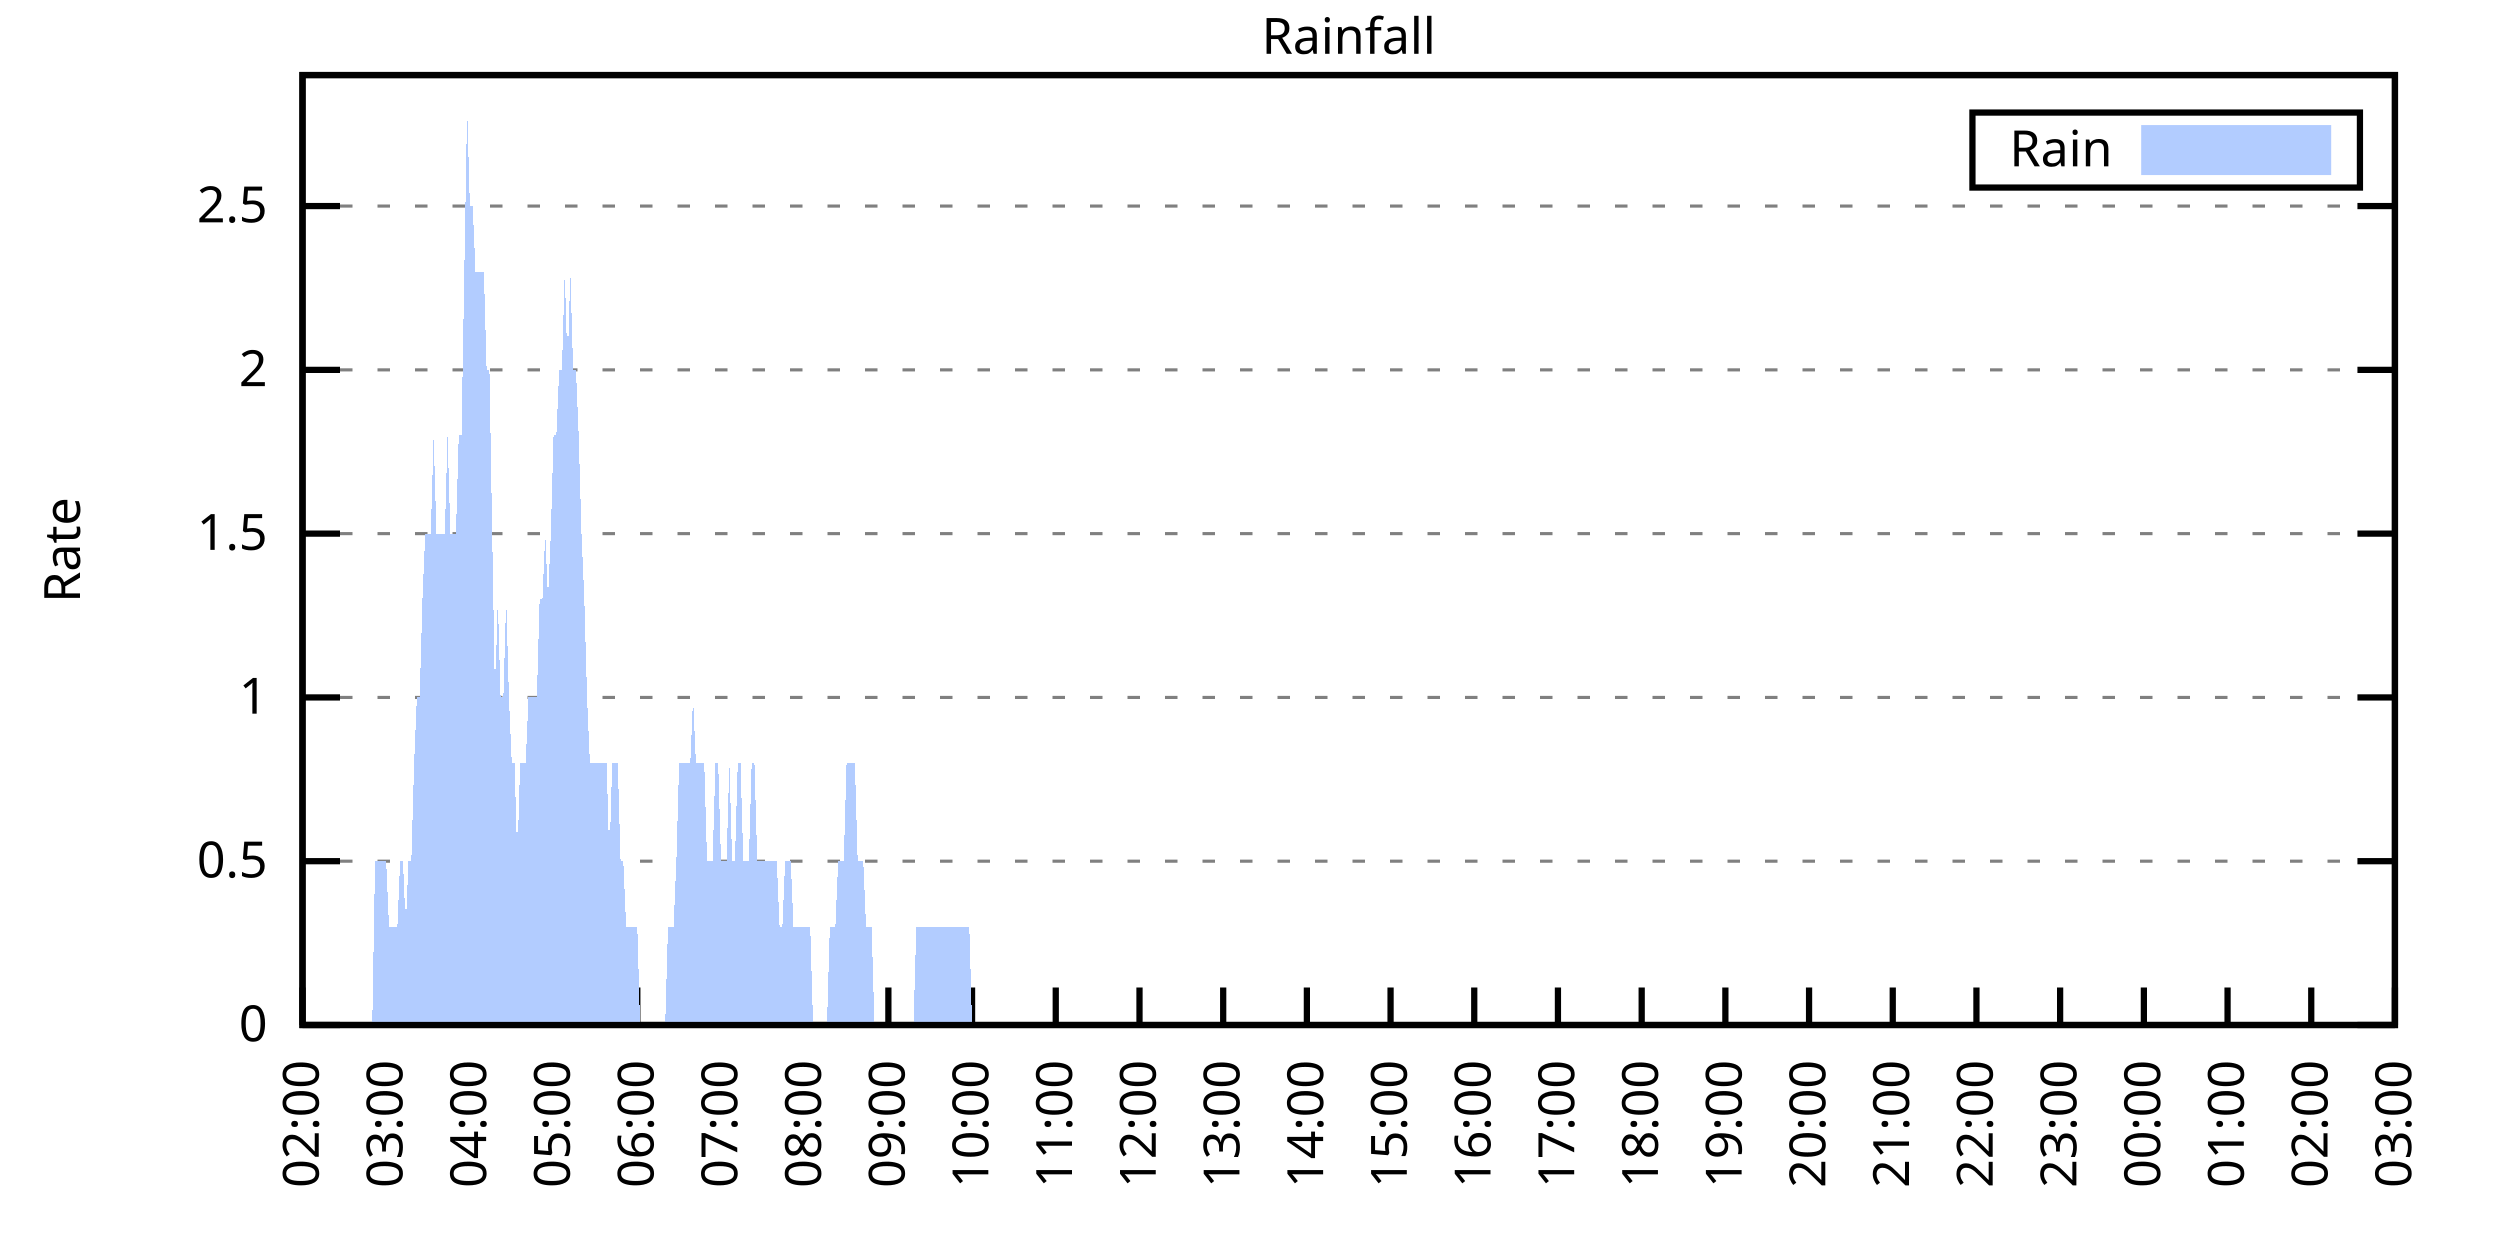
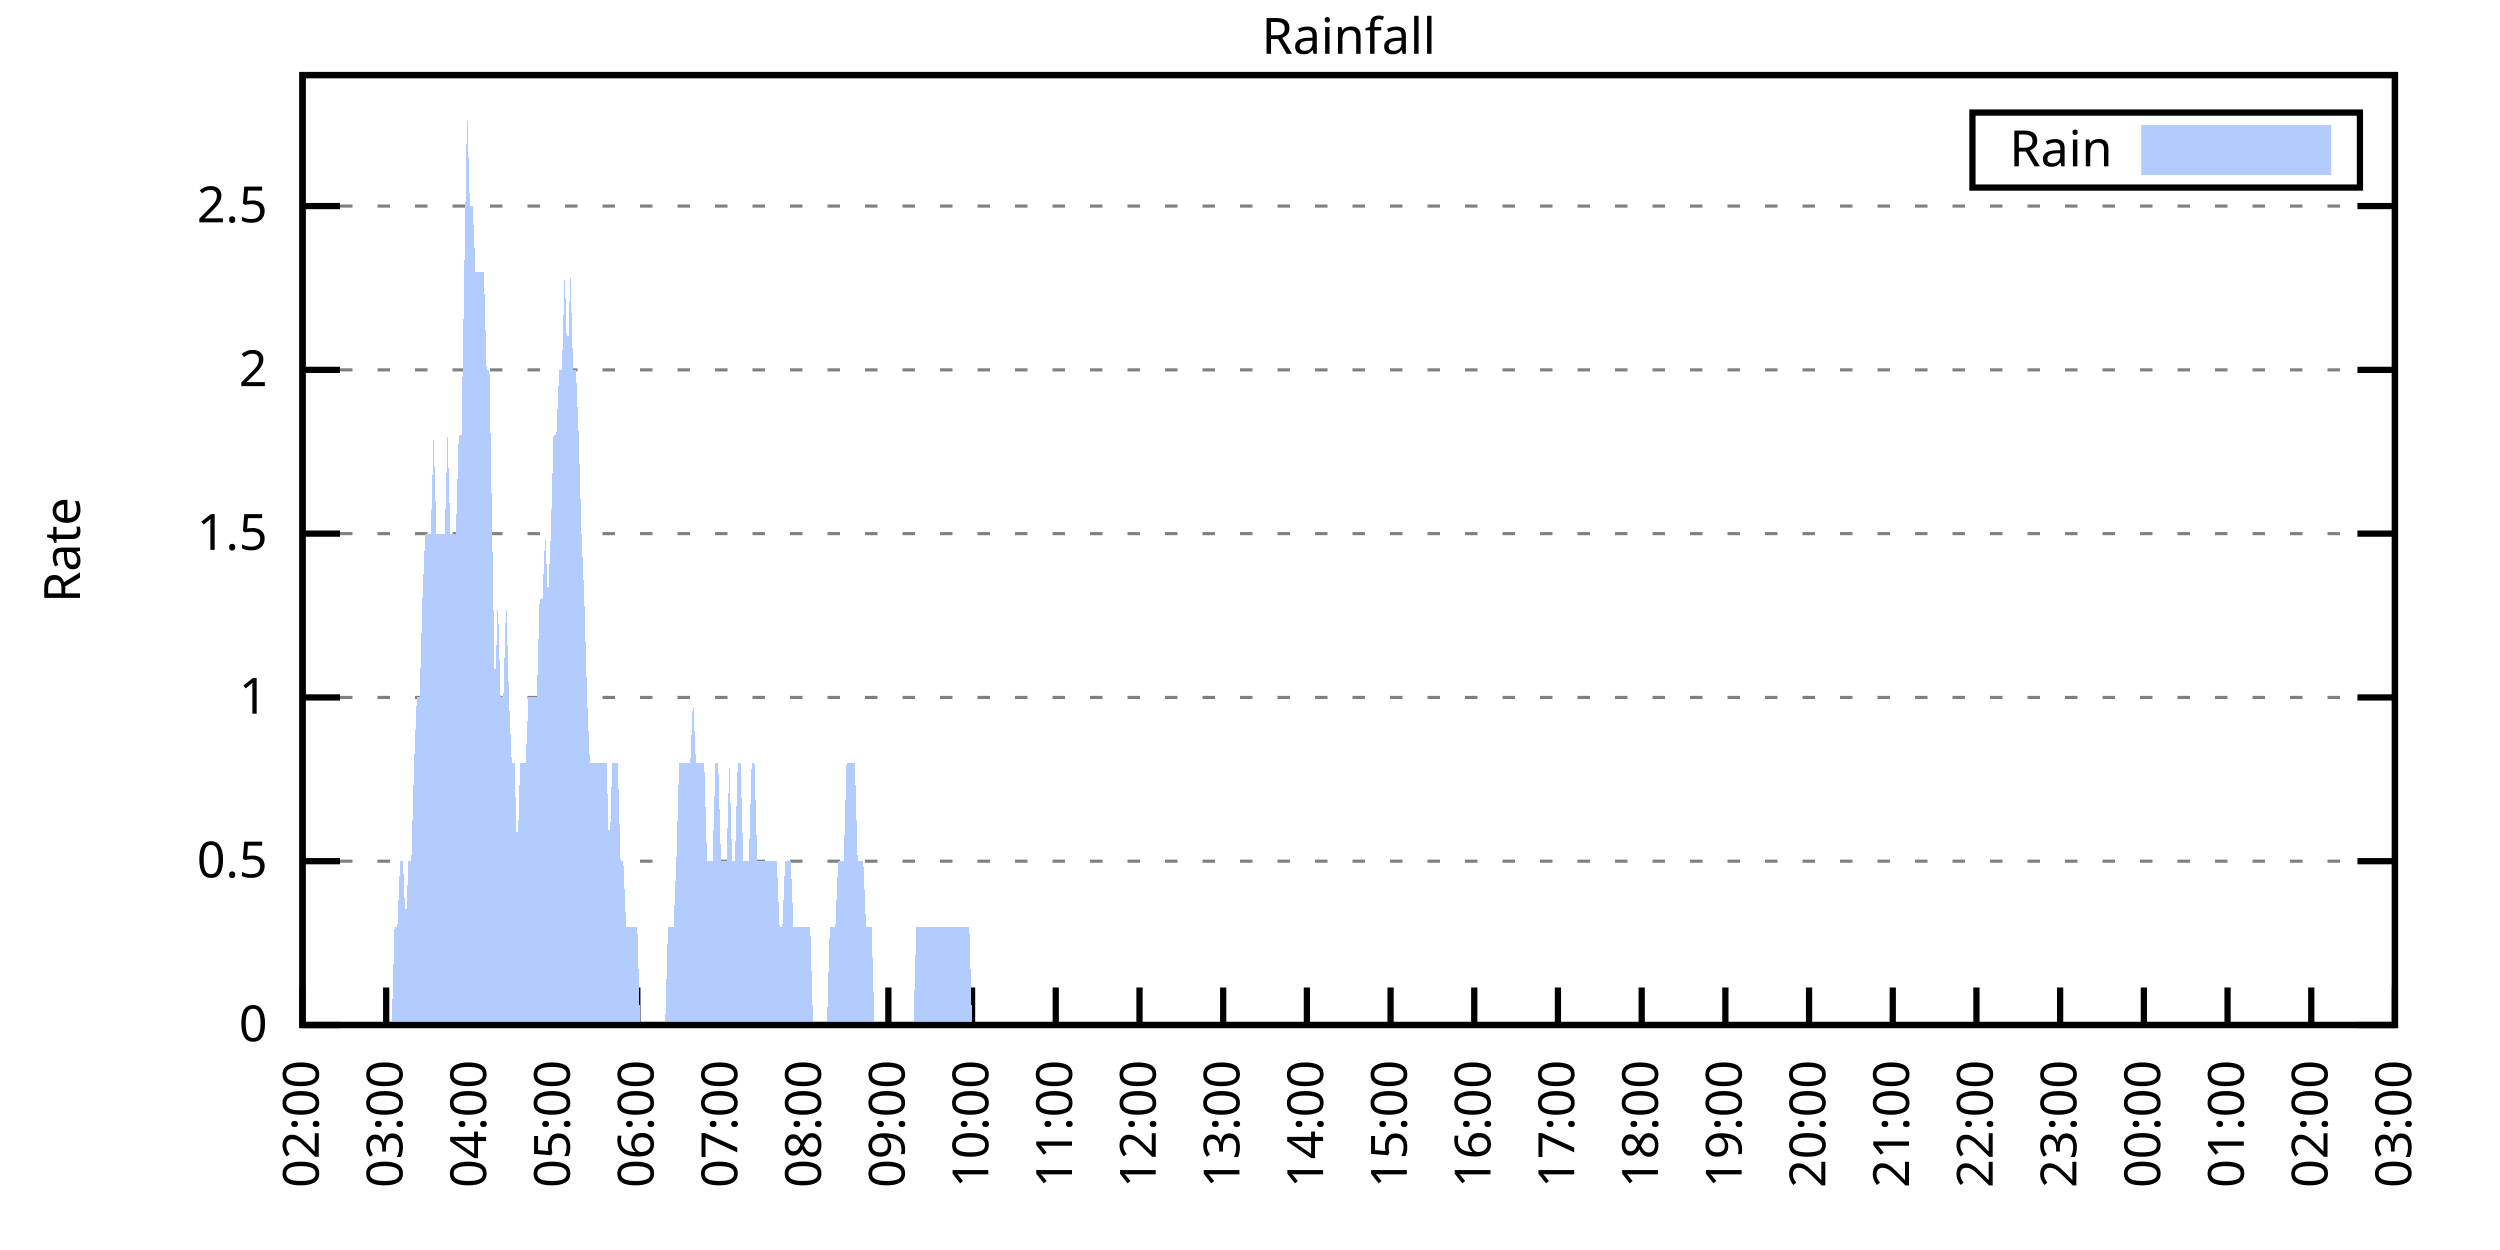
<svg xmlns="http://www.w3.org/2000/svg" xmlns:xlink="http://www.w3.org/1999/xlink" width="400" height="200" viewBox="0 0 400 200">
  <g id="gnuplot_canvas">
    <rect x="0" y="0" width="400" height="200" fill="none" />
    <defs>
      <circle id="gpDot" r="0.5" stroke-width="0.5" stroke="currentColor" />
      <path id="gpPt0" stroke-width="0.333" stroke="currentColor" d="M-1,0 h2 M0,-1 v2" />
      <path id="gpPt1" stroke-width="0.333" stroke="currentColor" d="M-1,-1 L1,1 M1,-1 L-1,1" />
      <path id="gpPt2" stroke-width="0.333" stroke="currentColor" d="M-1,0 L1,0 M0,-1 L0,1 M-1,-1 L1,1 M-1,1 L1,-1" />
      <rect id="gpPt3" stroke-width="0.333" stroke="currentColor" x="-1" y="-1" width="2" height="2" />
      <rect id="gpPt4" stroke-width="0.333" stroke="currentColor" fill="currentColor" x="-1" y="-1" width="2" height="2" />
      <circle id="gpPt5" stroke-width="0.333" stroke="currentColor" cx="0" cy="0" r="1" />
      <use xlink:href="#gpPt5" id="gpPt6" fill="currentColor" stroke="none" />
      <path id="gpPt7" stroke-width="0.333" stroke="currentColor" d="M0,-1.33 L-1.33,0.67 L1.33,0.67 z" />
      <use xlink:href="#gpPt7" id="gpPt8" fill="currentColor" stroke="none" />
      <use xlink:href="#gpPt7" id="gpPt9" stroke="currentColor" transform="rotate(180)" />
      <use xlink:href="#gpPt9" id="gpPt10" fill="currentColor" stroke="none" />
      <use xlink:href="#gpPt3" id="gpPt11" stroke="currentColor" transform="rotate(45)" />
      <use xlink:href="#gpPt11" id="gpPt12" fill="currentColor" stroke="none" />
      <path id="gpPt13" stroke-width="0.333" stroke="currentColor" d="M0,1.330 L1.265,0.411 L0.782,-1.067 L-0.782,-1.076 L-1.265,0.411 z" />
      <use xlink:href="#gpPt13" id="gpPt14" fill="currentColor" stroke="none" />
      <filter id="textbox" filterUnits="objectBoundingBox" x="0" y="0" height="1" width="1">
        <feFlood flood-color="white" flood-opacity="1" result="bgnd" />
        <feComposite in="SourceGraphic" in2="bgnd" operator="atop" />
      </filter>
      <filter id="greybox" filterUnits="objectBoundingBox" x="0" y="0" height="1" width="1">
        <feFlood flood-color="lightgrey" flood-opacity="1" result="grey" />
        <feComposite in="SourceGraphic" in2="grey" operator="atop" />
      </filter>
    </defs>
    <g fill="none" color="white" stroke="currentColor" stroke-width="1.00" stroke-linecap="butt" stroke-linejoin="miter">
</g>
    <g fill="none" color="black" stroke="currentColor" stroke-width="1.00" stroke-linecap="butt" stroke-linejoin="miter">
      <g stroke="none" shape-rendering="crispEdges">
        <polygon fill="rgb(255, 255, 255)" points="48.40,164.00 383.18,164.00 383.18,12.02 48.40,12.02 " />
      </g>
    </g>
    <g fill="none" color="black" stroke="currentColor" stroke-width="1.00" stroke-linecap="butt" stroke-linejoin="miter">
</g>
    <g fill="none" color="black" stroke="black" stroke-width="0.50" stroke-linecap="butt" stroke-linejoin="miter">
</g>
    <g fill="none" color="gray" stroke="currentColor" stroke-width="0.50" stroke-linecap="butt" stroke-linejoin="miter">
      <path stroke="gray" stroke-dasharray="2,4" class="gridline" d="M48.40,164.00 L383.19,164.00  " />
    </g>
    <g fill="none" color="gray" stroke="gray" stroke-width="1.00" stroke-linecap="butt" stroke-linejoin="miter">
</g>
    <g fill="none" color="black" stroke="currentColor" stroke-width="1.00" stroke-linecap="butt" stroke-linejoin="miter">
      <path stroke="black" d="M48.40,164.00 L54.40,164.00 M383.19,164.00 L377.19,164.00  " />
      <g transform="translate(42.80,166.60)" stroke="none" fill="black" font-family="Sans" font-size="8.00" text-anchor="end">
        <text>
          <tspan font-family="Sans"> 0</tspan>
        </text>
      </g>
    </g>
    <g fill="none" color="black" stroke="currentColor" stroke-width="1.00" stroke-linecap="butt" stroke-linejoin="miter">
</g>
    <g fill="none" color="black" stroke="black" stroke-width="0.50" stroke-linecap="butt" stroke-linejoin="miter">
</g>
    <g fill="none" color="gray" stroke="currentColor" stroke-width="0.50" stroke-linecap="butt" stroke-linejoin="miter">
      <path stroke="gray" stroke-dasharray="2,4" class="gridline" d="M48.40,137.79 L383.19,137.79  " />
    </g>
    <g fill="none" color="gray" stroke="gray" stroke-width="1.00" stroke-linecap="butt" stroke-linejoin="miter">
</g>
    <g fill="none" color="black" stroke="currentColor" stroke-width="1.00" stroke-linecap="butt" stroke-linejoin="miter">
      <path stroke="black" d="M48.40,137.79 L54.40,137.79 M383.19,137.79 L377.19,137.79  " />
      <g transform="translate(42.80,140.39)" stroke="none" fill="black" font-family="Sans" font-size="8.00" text-anchor="end">
        <text>
          <tspan font-family="Sans"> 0.5</tspan>
        </text>
      </g>
    </g>
    <g fill="none" color="black" stroke="currentColor" stroke-width="1.00" stroke-linecap="butt" stroke-linejoin="miter">
</g>
    <g fill="none" color="black" stroke="black" stroke-width="0.50" stroke-linecap="butt" stroke-linejoin="miter">
</g>
    <g fill="none" color="gray" stroke="currentColor" stroke-width="0.50" stroke-linecap="butt" stroke-linejoin="miter">
      <path stroke="gray" stroke-dasharray="2,4" class="gridline" d="M48.40,111.59 L383.19,111.59  " />
    </g>
    <g fill="none" color="gray" stroke="gray" stroke-width="1.00" stroke-linecap="butt" stroke-linejoin="miter">
</g>
    <g fill="none" color="black" stroke="currentColor" stroke-width="1.00" stroke-linecap="butt" stroke-linejoin="miter">
      <path stroke="black" d="M48.40,111.59 L54.40,111.59 M383.19,111.59 L377.19,111.59  " />
      <g transform="translate(42.80,114.19)" stroke="none" fill="black" font-family="Sans" font-size="8.00" text-anchor="end">
        <text>
          <tspan font-family="Sans"> 1</tspan>
        </text>
      </g>
    </g>
    <g fill="none" color="black" stroke="currentColor" stroke-width="1.00" stroke-linecap="butt" stroke-linejoin="miter">
</g>
    <g fill="none" color="black" stroke="black" stroke-width="0.50" stroke-linecap="butt" stroke-linejoin="miter">
</g>
    <g fill="none" color="gray" stroke="currentColor" stroke-width="0.50" stroke-linecap="butt" stroke-linejoin="miter">
      <path stroke="gray" stroke-dasharray="2,4" class="gridline" d="M48.40,85.38 L383.19,85.38  " />
    </g>
    <g fill="none" color="gray" stroke="gray" stroke-width="1.00" stroke-linecap="butt" stroke-linejoin="miter">
</g>
    <g fill="none" color="black" stroke="currentColor" stroke-width="1.00" stroke-linecap="butt" stroke-linejoin="miter">
      <path stroke="black" d="M48.40,85.38 L54.40,85.38 M383.19,85.38 L377.19,85.38  " />
      <g transform="translate(42.80,87.98)" stroke="none" fill="black" font-family="Sans" font-size="8.00" text-anchor="end">
        <text>
          <tspan font-family="Sans"> 1.5</tspan>
        </text>
      </g>
    </g>
    <g fill="none" color="black" stroke="currentColor" stroke-width="1.00" stroke-linecap="butt" stroke-linejoin="miter">
</g>
    <g fill="none" color="black" stroke="black" stroke-width="0.50" stroke-linecap="butt" stroke-linejoin="miter">
</g>
    <g fill="none" color="gray" stroke="currentColor" stroke-width="0.50" stroke-linecap="butt" stroke-linejoin="miter">
      <path stroke="gray" stroke-dasharray="2,4" class="gridline" d="M48.40,59.18 L383.19,59.18  " />
    </g>
    <g fill="none" color="gray" stroke="gray" stroke-width="1.00" stroke-linecap="butt" stroke-linejoin="miter">
</g>
    <g fill="none" color="black" stroke="currentColor" stroke-width="1.00" stroke-linecap="butt" stroke-linejoin="miter">
      <path stroke="black" d="M48.40,59.18 L54.40,59.18 M383.19,59.18 L377.19,59.18  " />
      <g transform="translate(42.80,61.78)" stroke="none" fill="black" font-family="Sans" font-size="8.00" text-anchor="end">
        <text>
          <tspan font-family="Sans"> 2</tspan>
        </text>
      </g>
    </g>
    <g fill="none" color="black" stroke="currentColor" stroke-width="1.00" stroke-linecap="butt" stroke-linejoin="miter">
</g>
    <g fill="none" color="black" stroke="black" stroke-width="0.50" stroke-linecap="butt" stroke-linejoin="miter">
</g>
    <g fill="none" color="gray" stroke="currentColor" stroke-width="0.50" stroke-linecap="butt" stroke-linejoin="miter">
      <path stroke="gray" stroke-dasharray="2,4" class="gridline" d="M48.40,32.97 L383.19,32.97  " />
    </g>
    <g fill="none" color="gray" stroke="gray" stroke-width="1.00" stroke-linecap="butt" stroke-linejoin="miter">
</g>
    <g fill="none" color="black" stroke="currentColor" stroke-width="1.00" stroke-linecap="butt" stroke-linejoin="miter">
      <path stroke="black" d="M48.40,32.97 L54.40,32.97 M383.19,32.97 L377.19,32.97  " />
      <g transform="translate(42.80,35.57)" stroke="none" fill="black" font-family="Sans" font-size="8.00" text-anchor="end">
        <text>
          <tspan font-family="Sans"> 2.5</tspan>
        </text>
      </g>
    </g>
    <g fill="none" color="black" stroke="currentColor" stroke-width="1.00" stroke-linecap="butt" stroke-linejoin="miter">
      <path stroke="black" d="M48.40,164.00 L48.40,158.00  " />
      <g transform="translate(51.00,169.60) rotate(270.00)" stroke="none" fill="black" font-family="Sans" font-size="8.00" text-anchor="end">
        <text>
          <tspan font-family="Sans">02:00</tspan>
        </text>
      </g>
    </g>
    <g fill="none" color="black" stroke="currentColor" stroke-width="1.00" stroke-linecap="butt" stroke-linejoin="miter">
      <path stroke="black" d="M61.79,164.00 L61.79,158.00  " />
      <g transform="translate(64.39,169.60) rotate(270.00)" stroke="none" fill="black" font-family="Sans" font-size="8.00" text-anchor="end">
        <text>
          <tspan font-family="Sans">03:00</tspan>
        </text>
      </g>
    </g>
    <g fill="none" color="black" stroke="currentColor" stroke-width="1.00" stroke-linecap="butt" stroke-linejoin="miter">
      <path stroke="black" d="M75.18,164.00 L75.18,158.00  " />
      <g transform="translate(77.78,169.60) rotate(270.00)" stroke="none" fill="black" font-family="Sans" font-size="8.00" text-anchor="end">
        <text>
          <tspan font-family="Sans">04:00</tspan>
        </text>
      </g>
    </g>
    <g fill="none" color="black" stroke="currentColor" stroke-width="1.00" stroke-linecap="butt" stroke-linejoin="miter">
      <path stroke="black" d="M88.57,164.00 L88.57,158.00  " />
      <g transform="translate(91.17,169.60) rotate(270.00)" stroke="none" fill="black" font-family="Sans" font-size="8.00" text-anchor="end">
        <text>
          <tspan font-family="Sans">05:00</tspan>
        </text>
      </g>
    </g>
    <g fill="none" color="black" stroke="currentColor" stroke-width="1.00" stroke-linecap="butt" stroke-linejoin="miter">
      <path stroke="black" d="M101.97,164.00 L101.97,158.00  " />
      <g transform="translate(104.57,169.60) rotate(270.00)" stroke="none" fill="black" font-family="Sans" font-size="8.00" text-anchor="end">
        <text>
          <tspan font-family="Sans">06:00</tspan>
        </text>
      </g>
    </g>
    <g fill="none" color="black" stroke="currentColor" stroke-width="1.00" stroke-linecap="butt" stroke-linejoin="miter">
      <path stroke="black" d="M115.36,164.00 L115.36,158.00  " />
      <g transform="translate(117.96,169.60) rotate(270.00)" stroke="none" fill="black" font-family="Sans" font-size="8.00" text-anchor="end">
        <text>
          <tspan font-family="Sans">07:00</tspan>
        </text>
      </g>
    </g>
    <g fill="none" color="black" stroke="currentColor" stroke-width="1.00" stroke-linecap="butt" stroke-linejoin="miter">
      <path stroke="black" d="M128.75,164.00 L128.75,158.00  " />
      <g transform="translate(131.35,169.60) rotate(270.00)" stroke="none" fill="black" font-family="Sans" font-size="8.00" text-anchor="end">
        <text>
          <tspan font-family="Sans">08:00</tspan>
        </text>
      </g>
    </g>
    <g fill="none" color="black" stroke="currentColor" stroke-width="1.00" stroke-linecap="butt" stroke-linejoin="miter">
      <path stroke="black" d="M142.14,164.00 L142.14,158.00  " />
      <g transform="translate(144.74,169.60) rotate(270.00)" stroke="none" fill="black" font-family="Sans" font-size="8.00" text-anchor="end">
        <text>
          <tspan font-family="Sans">09:00</tspan>
        </text>
      </g>
    </g>
    <g fill="none" color="black" stroke="currentColor" stroke-width="1.00" stroke-linecap="butt" stroke-linejoin="miter">
      <path stroke="black" d="M155.53,164.00 L155.53,158.00  " />
      <g transform="translate(158.13,169.60) rotate(270.00)" stroke="none" fill="black" font-family="Sans" font-size="8.00" text-anchor="end">
        <text>
          <tspan font-family="Sans">10:00</tspan>
        </text>
      </g>
    </g>
    <g fill="none" color="black" stroke="currentColor" stroke-width="1.00" stroke-linecap="butt" stroke-linejoin="miter">
      <path stroke="black" d="M168.92,164.00 L168.92,158.00  " />
      <g transform="translate(171.52,169.60) rotate(270.00)" stroke="none" fill="black" font-family="Sans" font-size="8.00" text-anchor="end">
        <text>
          <tspan font-family="Sans">11:00</tspan>
        </text>
      </g>
    </g>
    <g fill="none" color="black" stroke="currentColor" stroke-width="1.00" stroke-linecap="butt" stroke-linejoin="miter">
      <path stroke="black" d="M182.32,164.00 L182.32,158.00  " />
      <g transform="translate(184.92,169.60) rotate(270.00)" stroke="none" fill="black" font-family="Sans" font-size="8.00" text-anchor="end">
        <text>
          <tspan font-family="Sans">12:00</tspan>
        </text>
      </g>
    </g>
    <g fill="none" color="black" stroke="currentColor" stroke-width="1.00" stroke-linecap="butt" stroke-linejoin="miter">
      <path stroke="black" d="M195.71,164.00 L195.71,158.00  " />
      <g transform="translate(198.31,169.60) rotate(270.00)" stroke="none" fill="black" font-family="Sans" font-size="8.00" text-anchor="end">
        <text>
          <tspan font-family="Sans">13:00</tspan>
        </text>
      </g>
    </g>
    <g fill="none" color="black" stroke="currentColor" stroke-width="1.00" stroke-linecap="butt" stroke-linejoin="miter">
      <path stroke="black" d="M209.10,164.00 L209.10,158.00  " />
      <g transform="translate(211.70,169.60) rotate(270.00)" stroke="none" fill="black" font-family="Sans" font-size="8.00" text-anchor="end">
        <text>
          <tspan font-family="Sans">14:00</tspan>
        </text>
      </g>
    </g>
    <g fill="none" color="black" stroke="currentColor" stroke-width="1.00" stroke-linecap="butt" stroke-linejoin="miter">
      <path stroke="black" d="M222.49,164.00 L222.49,158.00  " />
      <g transform="translate(225.09,169.60) rotate(270.00)" stroke="none" fill="black" font-family="Sans" font-size="8.00" text-anchor="end">
        <text>
          <tspan font-family="Sans">15:00</tspan>
        </text>
      </g>
    </g>
    <g fill="none" color="black" stroke="currentColor" stroke-width="1.00" stroke-linecap="butt" stroke-linejoin="miter">
      <path stroke="black" d="M235.88,164.00 L235.88,158.00  " />
      <g transform="translate(238.48,169.60) rotate(270.00)" stroke="none" fill="black" font-family="Sans" font-size="8.00" text-anchor="end">
        <text>
          <tspan font-family="Sans">16:00</tspan>
        </text>
      </g>
    </g>
    <g fill="none" color="black" stroke="currentColor" stroke-width="1.00" stroke-linecap="butt" stroke-linejoin="miter">
      <path stroke="black" d="M249.27,164.00 L249.27,158.00  " />
      <g transform="translate(251.87,169.60) rotate(270.00)" stroke="none" fill="black" font-family="Sans" font-size="8.00" text-anchor="end">
        <text>
          <tspan font-family="Sans">17:00</tspan>
        </text>
      </g>
    </g>
    <g fill="none" color="black" stroke="currentColor" stroke-width="1.00" stroke-linecap="butt" stroke-linejoin="miter">
      <path stroke="black" d="M262.67,164.00 L262.67,158.00  " />
      <g transform="translate(265.27,169.60) rotate(270.00)" stroke="none" fill="black" font-family="Sans" font-size="8.00" text-anchor="end">
        <text>
          <tspan font-family="Sans">18:00</tspan>
        </text>
      </g>
    </g>
    <g fill="none" color="black" stroke="currentColor" stroke-width="1.00" stroke-linecap="butt" stroke-linejoin="miter">
      <path stroke="black" d="M276.06,164.00 L276.06,158.00  " />
      <g transform="translate(278.66,169.60) rotate(270.00)" stroke="none" fill="black" font-family="Sans" font-size="8.00" text-anchor="end">
        <text>
          <tspan font-family="Sans">19:00</tspan>
        </text>
      </g>
    </g>
    <g fill="none" color="black" stroke="currentColor" stroke-width="1.00" stroke-linecap="butt" stroke-linejoin="miter">
      <path stroke="black" d="M289.45,164.00 L289.45,158.00  " />
      <g transform="translate(292.05,169.60) rotate(270.00)" stroke="none" fill="black" font-family="Sans" font-size="8.00" text-anchor="end">
        <text>
          <tspan font-family="Sans">20:00</tspan>
        </text>
      </g>
    </g>
    <g fill="none" color="black" stroke="currentColor" stroke-width="1.00" stroke-linecap="butt" stroke-linejoin="miter">
      <path stroke="black" d="M302.84,164.00 L302.84,158.00  " />
      <g transform="translate(305.44,169.60) rotate(270.00)" stroke="none" fill="black" font-family="Sans" font-size="8.00" text-anchor="end">
        <text>
          <tspan font-family="Sans">21:00</tspan>
        </text>
      </g>
    </g>
    <g fill="none" color="black" stroke="currentColor" stroke-width="1.00" stroke-linecap="butt" stroke-linejoin="miter">
      <path stroke="black" d="M316.23,164.00 L316.23,158.00  " />
      <g transform="translate(318.83,169.60) rotate(270.00)" stroke="none" fill="black" font-family="Sans" font-size="8.00" text-anchor="end">
        <text>
          <tspan font-family="Sans">22:00</tspan>
        </text>
      </g>
    </g>
    <g fill="none" color="black" stroke="currentColor" stroke-width="1.00" stroke-linecap="butt" stroke-linejoin="miter">
      <path stroke="black" d="M329.62,164.00 L329.62,158.00  " />
      <g transform="translate(332.22,169.60) rotate(270.00)" stroke="none" fill="black" font-family="Sans" font-size="8.00" text-anchor="end">
        <text>
          <tspan font-family="Sans">23:00</tspan>
        </text>
      </g>
    </g>
    <g fill="none" color="black" stroke="currentColor" stroke-width="1.00" stroke-linecap="butt" stroke-linejoin="miter">
      <path stroke="black" d="M343.02,164.00 L343.02,158.00  " />
      <g transform="translate(345.62,169.60) rotate(270.00)" stroke="none" fill="black" font-family="Sans" font-size="8.00" text-anchor="end">
        <text>
          <tspan font-family="Sans">00:00</tspan>
        </text>
      </g>
    </g>
    <g fill="none" color="black" stroke="currentColor" stroke-width="1.00" stroke-linecap="butt" stroke-linejoin="miter">
      <path stroke="black" d="M356.41,164.00 L356.41,158.00  " />
      <g transform="translate(359.01,169.60) rotate(270.00)" stroke="none" fill="black" font-family="Sans" font-size="8.00" text-anchor="end">
        <text>
          <tspan font-family="Sans">01:00</tspan>
        </text>
      </g>
    </g>
    <g fill="none" color="black" stroke="currentColor" stroke-width="1.00" stroke-linecap="butt" stroke-linejoin="miter">
      <path stroke="black" d="M369.80,164.00 L369.80,158.00  " />
      <g transform="translate(372.40,169.60) rotate(270.00)" stroke="none" fill="black" font-family="Sans" font-size="8.00" text-anchor="end">
        <text>
          <tspan font-family="Sans">02:00</tspan>
        </text>
      </g>
    </g>
    <g fill="none" color="black" stroke="currentColor" stroke-width="1.00" stroke-linecap="butt" stroke-linejoin="miter">
      <path stroke="black" d="M383.19,164.00 L383.19,158.00  " />
      <g transform="translate(385.79,169.60) rotate(270.00)" stroke="none" fill="black" font-family="Sans" font-size="8.00" text-anchor="end">
        <text>
          <tspan font-family="Sans">03:00</tspan>
        </text>
      </g>
    </g>
    <g fill="none" color="black" stroke="currentColor" stroke-width="1.00" stroke-linecap="butt" stroke-linejoin="miter">
</g>
    <g fill="none" color="black" stroke="currentColor" stroke-width="1.00" stroke-linecap="butt" stroke-linejoin="miter">
      <path stroke="black" d="M48.40,12.01 L48.40,164.00 L383.19,164.00 L383.19,12.01 L48.40,12.01 Z  " />
    </g>
    <g fill="none" color="black" stroke="currentColor" stroke-width="1.00" stroke-linecap="butt" stroke-linejoin="miter">
</g>
    <g fill="none" color="black" stroke="currentColor" stroke-width="1.00" stroke-linecap="butt" stroke-linejoin="miter">
      <path stroke="black" d="M315.59,30.01 L315.59,18.01 L377.59,18.01 L377.59,30.01 L315.59,30.01 Z  " />
    </g>
    <g id="Rainfall_plot_1">
      <g fill="none" color="white" stroke="black" stroke-width="2.00" stroke-linecap="butt" stroke-linejoin="miter">
</g>
      <g fill="none" color="black" stroke="currentColor" stroke-width="2.00" stroke-linecap="butt" stroke-linejoin="miter">
        <g transform="translate(337.99,26.61)" stroke="none" fill="black" font-family="Sans" font-size="8.00" text-anchor="end">
          <text>
            <tspan font-family="Sans">Rain</tspan>
          </text>
        </g>
      </g>
      <g fill="none" color="black" stroke="currentColor" stroke-width="2.00" stroke-linecap="butt" stroke-linejoin="miter">
        <g stroke="none" shape-rendering="crispEdges">
          <polygon fill="rgb(178, 204, 255)" points="343.59,27.01 371.99,27.01 371.99,21.01 343.59,21.01 " />
        </g>
        <path stroke="rgb(178, 204, 255)" d="M343.59,27.01 L371.99,27.01 L371.99,21.01 L343.59,21.01 L343.59,27.01 Z  " />
      </g>
      <g fill="none" color="black" stroke="currentColor" stroke-width="2.00" stroke-linecap="butt" stroke-linejoin="miter">
        <g stroke="none" shape-rendering="crispEdges">
-           <polygon fill="rgb(178, 204, 255)" points="55.54,164.00 55.99,164.00 56.43,164.00 56.88,164.00 57.33,164.00 57.77,164.00 58.22,164.00 58.67,164.00 59.11,164.00 59.56,164.00 60.01,137.79 60.45,137.79 60.90,137.79 61.35,137.79 61.79,137.79 62.24,148.28 62.68,148.28 63.13,148.28 63.58,148.28 64.02,137.79 64.47,137.79 64.92,148.28 65.36,137.79 65.81,137.79 66.26,122.07 66.70,111.59 67.15,111.59 67.59,95.87 68.04,85.38 68.49,85.38 68.93,85.38 69.38,69.66 69.83,85.38 70.27,85.38 70.72,85.38 71.17,85.38 71.61,69.66 72.06,85.38 72.50,85.38 72.95,85.38 73.40,69.66 73.84,69.66 74.29,43.46 74.74,17.25 75.18,32.97 75.63,32.97 76.08,43.46 76.52,43.46 76.97,43.46 77.42,43.46 77.86,59.18 78.31,59.18 78.75,85.38 79.20,111.59 79.65,95.87 80.09,111.59 80.54,111.59 80.99,95.87 81.43,111.59 81.88,122.07 82.33,122.07 82.77,137.79 83.22,122.07 83.66,122.07 84.11,122.07 84.56,111.59 85.00,111.59 85.45,111.59 85.90,111.59 86.34,95.87 86.79,95.87 87.24,85.38 87.68,95.87 88.13,85.38 88.57,69.66 89.02,69.66 89.47,59.18 89.91,59.18 90.36,43.46 90.81,59.18 91.25,43.46 91.70,59.18 92.15,59.18 92.59,69.66 93.04,85.38 93.49,95.87 93.93,111.59 94.38,122.07 94.82,122.07 95.27,122.07 95.72,122.07 96.16,122.07 96.61,122.07 97.06,122.07 97.50,137.79 97.95,122.07 98.40,122.07 98.84,122.07 99.29,137.79 99.73,137.79 100.18,148.28 100.63,148.28 101.07,148.28 101.52,148.28 101.97,148.28 102.41,164.00 102.86,164.00 103.31,164.00 103.75,164.00 104.20,164.00 104.64,164.00 105.09,164.00 105.54,164.00 105.98,164.00 106.43,164.00 106.88,148.28 107.32,148.28 107.77,148.28 108.22,137.79 108.66,122.07 109.11,122.07 109.55,122.07 110.00,122.07 110.45,122.07 110.89,111.59 111.34,122.07 111.79,122.07 112.23,122.07 112.68,122.07 113.13,137.79 113.57,137.79 114.02,137.79 114.47,122.07 114.91,122.07 115.36,137.79 115.80,137.79 116.25,137.79 116.70,122.07 117.14,137.79 117.59,137.79 118.04,122.07 118.48,122.07 118.93,137.79 119.38,137.79 119.82,137.79 120.27,122.07 120.71,122.07 121.16,137.79 121.61,137.79 122.05,137.79 122.50,137.79 122.95,137.79 123.39,137.79 123.84,137.79 124.29,137.79 124.73,148.28 125.18,148.28 125.62,137.79 126.07,137.79 126.52,137.79 126.96,148.28 127.41,148.28 127.86,148.28 128.30,148.28 128.75,148.28 129.20,148.28 129.64,148.28 130.09,164.00 130.54,164.00 130.98,164.00 131.43,164.00 131.87,164.00 132.32,164.00 132.77,148.28 133.21,148.28 133.66,148.28 134.11,137.79 134.55,137.79 135.00,137.79 135.45,122.07 135.89,122.07 136.34,122.07 136.78,122.07 137.23,137.79 137.68,137.79 138.12,137.79 138.57,148.28 139.02,148.28 139.46,148.28 139.91,164.00 140.36,164.00 140.80,164.00 141.25,164.00 141.69,164.00 142.14,164.00 142.59,164.00 143.03,164.00 143.48,164.00 143.93,164.00 144.37,164.00 144.82,164.00 145.27,164.00 145.71,164.00 146.16,164.00 146.61,148.28 147.05,148.28 147.50,148.28 147.94,148.28 148.39,148.28 148.84,148.28 149.28,148.28 149.73,148.28 150.18,148.28 150.62,148.28 151.07,148.28 151.52,148.28 151.96,148.28 152.41,148.28 152.85,148.28 153.30,148.28 153.75,148.28 154.19,148.28 154.64,148.28 155.09,148.28 155.53,164.00 155.98,164.00 156.43,164.00 156.87,164.00 157.32,164.00 157.76,164.00 158.21,164.00 158.66,164.00 159.10,164.00 159.55,164.00 160.00,164.00 160.44,164.00 160.89,164.00 161.34,164.00 161.78,164.00 162.23,164.00 162.67,164.00 163.12,164.00 163.57,164.00 164.01,164.00 164.46,164.00 164.91,164.00 165.35,164.00 165.80,164.00 166.25,164.00 166.69,164.00 167.14,164.00 167.59,164.00 168.03,164.00 168.48,164.00 168.92,164.00 169.37,164.00 169.82,164.00 170.26,164.00 170.71,164.00 171.16,164.00 171.60,164.00 172.05,164.00 172.50,164.00 172.94,164.00 173.39,164.00 173.83,164.00 174.28,164.00 174.73,164.00 175.17,164.00 175.62,164.00 176.07,164.00 176.51,164.00 176.96,164.00 177.41,164.00 177.85,164.00 178.30,164.00 178.74,164.00 179.19,164.00 179.64,164.00 180.08,164.00 180.53,164.00 180.98,164.00 181.42,164.00 181.87,164.00 182.32,164.00 182.76,164.00 183.21,164.00 183.66,164.00 184.10,164.00 184.55,164.00 184.99,164.00 185.44,164.00 185.89,164.00 186.33,164.00 186.78,164.00 187.23,164.00 187.67,164.00 188.12,164.00 188.57,164.00 189.01,164.00 189.46,164.00 189.90,164.00 190.35,164.00 190.80,164.00 191.24,164.00 191.69,164.00 192.14,164.00 192.58,164.00 193.03,164.00 193.48,164.00 193.92,164.00 194.37,164.00 194.81,164.00 195.26,164.00 195.71,164.00 196.15,164.00 196.60,164.00 197.05,164.00 197.49,164.00 197.94,164.00 198.39,164.00 198.83,164.00 199.28,164.00 199.73,164.00 200.17,164.00 200.62,164.00 201.06,164.00 201.51,164.00 201.96,164.00 202.40,164.00 202.85,164.00 203.30,164.00 203.74,164.00 204.19,164.00 204.64,164.00 205.08,164.00 205.53,164.00 205.97,164.00 206.42,164.00 206.87,164.00 207.31,164.00 207.76,164.00 208.21,164.00 208.65,164.00 209.10,164.00 209.55,164.00 209.99,164.00 210.44,164.00 210.88,164.00 211.33,164.00 211.78,164.00 212.22,164.00 212.67,164.00 213.12,164.00 213.56,164.00 214.01,164.00 214.46,164.00 214.90,164.00 215.35,164.00 215.80,164.00 216.24,164.00 216.69,164.00 217.13,164.00 217.58,164.00 218.03,164.00 218.47,164.00 218.92,164.00 219.37,164.00 219.81,164.00 220.26,164.00 220.71,164.00 221.15,164.00 221.60,164.00 222.04,164.00 222.49,164.00 222.94,164.00 223.38,164.00 223.83,164.00 224.28,164.00 224.72,164.00 225.17,164.00 225.62,164.00 226.06,164.00 226.51,164.00 226.95,164.00 227.40,164.00 227.85,164.00 228.29,164.00 228.74,164.00 229.19,164.00 229.63,164.00 230.08,164.00 230.53,164.00 230.97,164.00 231.42,164.00 231.86,164.00 232.31,164.00 232.76,164.00 233.20,164.00 233.65,164.00 234.10,164.00 234.54,164.00 234.99,164.00 235.44,164.00 235.88,164.00 236.33,164.00 236.78,164.00 237.22,164.00 237.67,164.00 238.11,164.00 238.56,164.00 239.01,164.00 239.45,164.00 239.90,164.00 240.35,164.00 240.79,164.00 241.24,164.00 241.69,164.00 242.13,164.00 242.58,164.00 243.02,164.00 243.47,164.00 243.92,164.00 244.36,164.00 244.81,164.00 245.26,164.00 245.70,164.00 246.15,164.00 246.60,164.00 247.04,164.00 247.49,164.00 247.93,164.00 248.38,164.00 248.83,164.00 249.27,164.00 249.72,164.00 250.17,164.00 250.61,164.00 251.06,164.00 251.51,164.00 251.95,164.00 252.40,164.00 252.85,164.00 253.29,164.00 253.74,164.00 254.18,164.00 254.63,164.00 255.08,164.00 255.52,164.00 255.97,164.00 256.42,164.00 256.86,164.00 257.31,164.00 257.76,164.00 258.20,164.00 258.65,164.00 259.09,164.00 259.54,164.00 259.99,164.00 260.43,164.00 260.88,164.00 261.33,164.00 261.77,164.00 262.22,164.00 262.67,164.00 263.11,164.00 263.56,164.00 264.00,164.00 264.45,164.00 264.90,164.00 265.34,164.00 265.79,164.00 266.24,164.00 266.68,164.00 267.13,164.00 267.58,164.00 268.02,164.00 268.47,164.00 268.92,164.00 269.36,164.00 269.81,164.00 270.25,164.00 270.70,164.00 271.15,164.00 271.59,164.00 272.04,164.00 272.49,164.00 272.93,164.00 273.38,164.00 273.83,164.00 274.27,164.00 274.72,164.00 275.16,164.00 275.61,164.00 276.06,164.00 276.50,164.00 276.95,164.00 277.40,164.00 277.84,164.00 278.29,164.00 278.74,164.00 279.18,164.00 279.63,164.00 280.07,164.00 280.52,164.00 280.97,164.00 281.41,164.00 281.86,164.00 282.31,164.00 282.75,164.00 283.20,164.00 283.65,164.00 284.09,164.00 284.54,164.00 284.98,164.00 285.43,164.00 285.88,164.00 286.32,164.00 286.77,164.00 287.22,164.00 287.66,164.00 288.11,164.00 288.56,164.00 289.00,164.00 289.45,164.00 289.90,164.00 290.34,164.00 290.79,164.00 291.23,164.00 291.68,164.00 292.13,164.00 292.57,164.00 293.02,164.00 293.47,164.00 293.91,164.00 294.36,164.00 294.81,164.00 295.25,164.00 295.70,164.00 296.14,164.00 296.59,164.00 297.04,164.00 297.48,164.00 297.93,164.00 298.38,164.00 298.82,164.00 299.27,164.00 299.72,164.00 300.16,164.00 300.61,164.00 301.05,164.00 301.50,164.00 301.95,164.00 302.39,164.00 302.84,164.00 303.29,164.00 303.73,164.00 304.18,164.00 304.63,164.00 305.07,164.00 305.52,164.00 305.97,164.00 306.41,164.00 306.86,164.00 307.30,164.00 307.75,164.00 308.20,164.00 308.64,164.00 309.09,164.00 309.54,164.00 309.98,164.00 310.43,164.00 310.88,164.00 311.32,164.00 311.77,164.00 312.21,164.00 312.66,164.00 313.11,164.00 313.55,164.00 314.00,164.00 314.45,164.00 314.89,164.00 315.34,164.00 315.79,164.00 316.23,164.00 316.68,164.00 317.12,164.00 317.57,164.00 318.02,164.00 318.46,164.00 318.91,164.00 319.36,164.00 319.80,164.00 320.25,164.00 320.70,164.00 321.14,164.00 321.59,164.00 322.04,164.00 322.48,164.00 322.93,164.00 323.37,164.00 323.82,164.00 324.27,164.00 324.71,164.00 325.16,164.00 325.61,164.00 326.05,164.00 326.50,164.00 326.95,164.00 327.39,164.00 327.84,164.00 328.28,164.00 328.73,164.00 329.18,164.00 329.62,164.00 330.07,164.00 330.52,164.00 330.96,164.00 331.41,164.00 331.86,164.00 332.30,164.00 332.75,164.00 333.19,164.00 333.64,164.00 334.09,164.00 334.53,164.00 334.98,164.00 335.43,164.00 335.87,164.00 336.32,164.00 336.77,164.00 337.21,164.00 337.66,164.00 338.10,164.00 338.55,164.00 339.00,164.00 339.44,164.00 339.89,164.00 340.34,164.00 340.78,164.00 341.23,164.00 341.68,164.00 342.12,164.00 342.57,164.00 343.02,164.00 343.46,164.00 343.91,164.00 344.35,164.00 344.80,164.00 345.25,164.00 345.69,164.00 346.14,164.00 346.59,164.00 347.03,164.00 347.48,164.00 347.93,164.00 348.37,164.00 348.82,164.00 349.26,164.00 349.71,164.00 350.16,164.00 350.60,164.00 351.05,164.00 351.50,164.00 351.94,164.00 352.39,164.00 352.84,164.00 353.28,164.00 353.73,164.00 354.17,164.00 354.62,164.00 355.07,164.00 355.51,164.00 355.96,164.00 356.41,164.00 356.85,164.00 357.30,164.00 357.75,164.00 358.19,164.00 358.64,164.00 359.09,164.00 359.53,164.00 359.98,164.00 360.42,164.00 360.87,164.00 361.32,164.00 361.76,164.00 362.21,164.00 362.66,164.00 363.10,164.00 363.55,164.00 364.00,164.00 364.44,164.00 364.89,164.00 365.33,164.00 365.78,164.00 366.23,164.00 366.67,164.00 367.12,164.00 367.57,164.00 368.01,164.00 368.46,164.00 368.91,164.00 369.35,164.00 369.80,164.00 370.24,164.00 370.69,164.00 371.14,164.00 371.58,164.00 372.03,164.00 372.48,164.00 372.92,164.00 373.37,164.00 373.82,164.00 374.26,164.00 374.71,164.00 375.16,164.00 375.60,164.00 376.05,164.00 376.49,164.00 376.49,164.00 55.54,164.00 " />
+           <polygon fill="rgb(178, 204, 255)" points="58.67,164.00 59.11,164.00 59.56,164.00 60.01,164.00 60.45,164.00 60.90,164.00 61.35,164.00 61.79,164.00 62.24,164.00 62.68,164.00 63.13,148.28 63.58,148.28 64.02,137.79 64.47,137.79 64.92,148.28 65.36,137.79 65.81,137.79 66.26,122.07 66.70,111.59 67.15,111.59 67.59,95.87 68.04,85.38 68.49,85.38 68.93,85.38 69.38,69.66 69.83,85.38 70.27,85.38 70.72,85.38 71.17,85.38 71.61,69.66 72.06,85.38 72.50,85.38 72.95,85.38 73.40,69.66 73.84,69.66 74.29,43.46 74.74,17.25 75.18,32.97 75.63,32.97 76.08,43.46 76.52,43.46 76.97,43.46 77.42,43.46 77.86,59.18 78.31,59.18 78.75,85.38 79.20,111.59 79.65,95.87 80.09,111.59 80.54,111.59 80.99,95.87 81.43,111.59 81.88,122.07 82.33,122.07 82.77,137.79 83.22,122.07 83.66,122.07 84.11,122.07 84.56,111.59 85.00,111.59 85.45,111.59 85.90,111.59 86.34,95.87 86.79,95.87 87.24,85.38 87.68,95.87 88.13,85.38 88.57,69.66 89.02,69.66 89.47,59.18 89.91,59.18 90.36,43.46 90.81,59.18 91.25,43.46 91.70,59.18 92.15,59.18 92.59,69.66 93.04,85.38 93.49,95.87 93.93,111.59 94.38,122.07 94.82,122.07 95.27,122.07 95.72,122.07 96.16,122.07 96.61,122.07 97.06,122.07 97.50,137.79 97.95,122.07 98.40,122.07 98.84,122.07 99.29,137.79 99.73,137.79 100.18,148.28 100.63,148.28 101.07,148.28 101.52,148.28 101.97,148.28 102.41,164.00 102.86,164.00 103.31,164.00 103.75,164.00 104.20,164.00 104.64,164.00 105.09,164.00 105.54,164.00 105.98,164.00 106.43,164.00 106.88,148.28 107.32,148.28 107.77,148.28 108.22,137.79 108.66,122.07 109.11,122.07 109.55,122.07 110.00,122.07 110.45,122.07 110.89,111.59 111.34,122.07 111.79,122.07 112.23,122.07 112.68,122.07 113.13,137.79 113.57,137.79 114.02,137.79 114.47,122.07 114.91,122.07 115.36,137.79 115.80,137.79 116.25,137.79 116.70,122.07 117.14,137.79 117.59,137.79 118.04,122.07 118.48,122.07 118.93,137.79 119.38,137.79 119.82,137.79 120.27,122.07 120.71,122.07 121.16,137.79 121.61,137.79 122.05,137.79 122.50,137.79 122.95,137.79 123.39,137.79 123.84,137.79 124.29,137.79 124.73,148.28 125.18,148.28 125.62,137.79 126.07,137.79 126.52,137.79 126.96,148.28 127.41,148.28 127.86,148.28 128.30,148.28 128.75,148.28 129.20,148.28 129.64,148.28 130.09,164.00 130.54,164.00 130.98,164.00 131.43,164.00 131.87,164.00 132.32,164.00 132.77,148.28 133.21,148.28 133.66,148.28 134.11,137.79 134.55,137.79 135.00,137.79 135.45,122.07 135.89,122.07 136.34,122.07 136.78,122.07 137.23,137.79 137.68,137.79 138.12,137.79 138.57,148.28 139.02,148.28 139.46,148.28 139.91,164.00 140.36,164.00 140.80,164.00 141.25,164.00 141.69,164.00 142.14,164.00 142.59,164.00 143.03,164.00 143.48,164.00 143.93,164.00 144.37,164.00 144.82,164.00 145.27,164.00 145.71,164.00 146.16,164.00 146.61,148.28 147.05,148.28 147.50,148.28 147.94,148.28 148.39,148.28 148.84,148.28 149.28,148.28 149.73,148.28 150.18,148.28 150.62,148.28 151.07,148.28 151.52,148.28 151.96,148.28 152.41,148.28 152.85,148.28 153.30,148.28 153.75,148.28 154.19,148.28 154.64,148.28 155.09,148.28 155.53,164.00 155.98,164.00 156.43,164.00 156.87,164.00 157.32,164.00 157.76,164.00 158.21,164.00 158.66,164.00 159.10,164.00 159.55,164.00 160.00,164.00 160.44,164.00 160.89,164.00 161.34,164.00 161.78,164.00 162.23,164.00 162.67,164.00 163.12,164.00 163.57,164.00 164.01,164.00 164.46,164.00 164.91,164.00 165.35,164.00 165.80,164.00 166.25,164.00 166.69,164.00 167.14,164.00 167.59,164.00 168.03,164.00 168.48,164.00 168.92,164.00 169.37,164.00 169.82,164.00 170.26,164.00 170.71,164.00 171.16,164.00 171.60,164.00 172.05,164.00 172.50,164.00 172.94,164.00 173.39,164.00 173.83,164.00 174.28,164.00 174.73,164.00 175.17,164.00 175.62,164.00 176.07,164.00 176.51,164.00 176.96,164.00 177.41,164.00 177.85,164.00 178.30,164.00 178.74,164.00 179.19,164.00 179.64,164.00 180.08,164.00 180.53,164.00 180.98,164.00 181.42,164.00 181.87,164.00 182.32,164.00 182.76,164.00 183.21,164.00 183.66,164.00 184.10,164.00 184.55,164.00 184.99,164.00 185.44,164.00 185.89,164.00 186.33,164.00 186.78,164.00 187.23,164.00 187.67,164.00 188.12,164.00 188.57,164.00 189.01,164.00 189.46,164.00 189.90,164.00 190.35,164.00 190.80,164.00 191.24,164.00 191.69,164.00 192.14,164.00 192.58,164.00 193.03,164.00 193.48,164.00 193.92,164.00 194.37,164.00 194.81,164.00 195.26,164.00 195.71,164.00 196.15,164.00 196.60,164.00 197.05,164.00 197.49,164.00 197.94,164.00 198.39,164.00 198.83,164.00 199.28,164.00 199.73,164.00 200.17,164.00 200.62,164.00 201.06,164.00 201.51,164.00 201.96,164.00 202.40,164.00 202.85,164.00 203.30,164.00 203.74,164.00 204.19,164.00 204.64,164.00 205.08,164.00 205.53,164.00 205.97,164.00 206.42,164.00 206.87,164.00 207.31,164.00 207.76,164.00 208.21,164.00 208.65,164.00 209.10,164.00 209.55,164.00 209.99,164.00 210.44,164.00 210.88,164.00 211.33,164.00 211.78,164.00 212.22,164.00 212.67,164.00 213.12,164.00 213.56,164.00 214.01,164.00 214.46,164.00 214.90,164.00 215.35,164.00 215.80,164.00 216.24,164.00 216.69,164.00 217.13,164.00 217.58,164.00 218.03,164.00 218.47,164.00 218.92,164.00 219.37,164.00 219.81,164.00 220.26,164.00 220.71,164.00 221.15,164.00 221.60,164.00 222.04,164.00 222.49,164.00 222.94,164.00 223.38,164.00 223.83,164.00 224.28,164.00 224.72,164.00 225.17,164.00 225.62,164.00 226.06,164.00 226.51,164.00 226.95,164.00 227.40,164.00 227.85,164.00 228.29,164.00 228.74,164.00 229.19,164.00 229.63,164.00 230.08,164.00 230.53,164.00 230.97,164.00 231.42,164.00 231.86,164.00 232.31,164.00 232.76,164.00 233.20,164.00 233.65,164.00 234.10,164.00 234.54,164.00 234.99,164.00 235.44,164.00 235.88,164.00 236.33,164.00 236.78,164.00 237.22,164.00 237.67,164.00 238.11,164.00 238.56,164.00 239.01,164.00 239.45,164.00 239.90,164.00 240.35,164.00 240.79,164.00 241.24,164.00 241.69,164.00 242.13,164.00 242.58,164.00 243.02,164.00 243.47,164.00 243.92,164.00 244.36,164.00 244.81,164.00 245.26,164.00 245.70,164.00 246.15,164.00 246.60,164.00 247.04,164.00 247.49,164.00 247.93,164.00 248.38,164.00 248.83,164.00 249.27,164.00 249.72,164.00 250.17,164.00 250.61,164.00 251.06,164.00 251.51,164.00 251.95,164.00 252.40,164.00 252.85,164.00 253.29,164.00 253.74,164.00 254.18,164.00 254.63,164.00 255.08,164.00 255.52,164.00 255.97,164.00 256.42,164.00 256.86,164.00 257.31,164.00 257.76,164.00 258.20,164.00 258.65,164.00 259.09,164.00 259.54,164.00 259.99,164.00 260.43,164.00 260.88,164.00 261.33,164.00 261.77,164.00 262.22,164.00 262.67,164.00 263.11,164.00 263.56,164.00 264.00,164.00 264.45,164.00 264.90,164.00 265.34,164.00 265.79,164.00 266.24,164.00 266.68,164.00 267.13,164.00 267.58,164.00 268.02,164.00 268.47,164.00 268.92,164.00 269.36,164.00 269.81,164.00 270.25,164.00 270.70,164.00 271.15,164.00 271.59,164.00 272.04,164.00 272.49,164.00 272.93,164.00 273.38,164.00 273.83,164.00 274.27,164.00 274.72,164.00 275.16,164.00 275.61,164.00 276.06,164.00 276.50,164.00 276.95,164.00 277.40,164.00 277.84,164.00 278.29,164.00 278.74,164.00 279.18,164.00 279.63,164.00 280.07,164.00 280.52,164.00 280.97,164.00 281.41,164.00 281.86,164.00 282.31,164.00 282.75,164.00 283.20,164.00 283.65,164.00 284.09,164.00 284.54,164.00 284.98,164.00 285.43,164.00 285.88,164.00 286.32,164.00 286.77,164.00 287.22,164.00 287.66,164.00 288.11,164.00 288.56,164.00 289.00,164.00 289.45,164.00 289.90,164.00 290.34,164.00 290.79,164.00 291.23,164.00 291.68,164.00 292.13,164.00 292.57,164.00 293.02,164.00 293.47,164.00 293.91,164.00 294.36,164.00 294.81,164.00 295.25,164.00 295.70,164.00 296.14,164.00 296.59,164.00 297.04,164.00 297.48,164.00 297.93,164.00 298.38,164.00 298.82,164.00 299.27,164.00 299.72,164.00 300.16,164.00 300.61,164.00 301.05,164.00 301.50,164.00 301.95,164.00 302.39,164.00 302.84,164.00 303.29,164.00 303.73,164.00 304.18,164.00 304.63,164.00 305.07,164.00 305.52,164.00 305.97,164.00 306.41,164.00 306.86,164.00 307.30,164.00 307.75,164.00 308.20,164.00 308.64,164.00 309.09,164.00 309.54,164.00 309.98,164.00 310.43,164.00 310.88,164.00 311.32,164.00 311.77,164.00 312.21,164.00 312.66,164.00 313.11,164.00 313.55,164.00 314.00,164.00 314.45,164.00 314.89,164.00 315.34,164.00 315.79,164.00 316.23,164.00 316.68,164.00 317.12,164.00 317.57,164.00 318.02,164.00 318.46,164.00 318.91,164.00 319.36,164.00 319.80,164.00 320.25,164.00 320.70,164.00 321.14,164.00 321.59,164.00 322.04,164.00 322.48,164.00 322.93,164.00 323.37,164.00 323.82,164.00 324.27,164.00 324.71,164.00 325.16,164.00 325.61,164.00 326.05,164.00 326.50,164.00 326.95,164.00 327.39,164.00 327.84,164.00 328.28,164.00 328.73,164.00 329.18,164.00 329.62,164.00 330.07,164.00 330.52,164.00 330.96,164.00 331.41,164.00 331.86,164.00 332.30,164.00 332.75,164.00 333.19,164.00 333.64,164.00 334.09,164.00 334.53,164.00 334.98,164.00 335.43,164.00 335.87,164.00 336.32,164.00 336.77,164.00 337.21,164.00 337.66,164.00 338.10,164.00 338.55,164.00 339.00,164.00 339.44,164.00 339.89,164.00 340.34,164.00 340.78,164.00 341.23,164.00 341.68,164.00 342.12,164.00 342.57,164.00 343.02,164.00 343.46,164.00 343.91,164.00 344.35,164.00 344.80,164.00 345.25,164.00 345.69,164.00 346.14,164.00 346.59,164.00 347.03,164.00 347.48,164.00 347.93,164.00 348.37,164.00 348.82,164.00 349.26,164.00 349.71,164.00 350.16,164.00 350.60,164.00 351.05,164.00 351.50,164.00 351.94,164.00 352.39,164.00 352.84,164.00 353.28,164.00 353.73,164.00 354.17,164.00 354.62,164.00 355.07,164.00 355.51,164.00 355.96,164.00 356.41,164.00 356.85,164.00 357.30,164.00 357.75,164.00 358.19,164.00 358.64,164.00 359.09,164.00 359.53,164.00 359.98,164.00 360.42,164.00 360.87,164.00 361.32,164.00 361.76,164.00 362.21,164.00 362.66,164.00 363.10,164.00 363.55,164.00 364.00,164.00 364.44,164.00 364.89,164.00 365.33,164.00 365.78,164.00 366.23,164.00 366.67,164.00 367.12,164.00 367.57,164.00 368.01,164.00 368.46,164.00 368.91,164.00 369.35,164.00 369.80,164.00 370.24,164.00 370.69,164.00 371.14,164.00 371.58,164.00 372.03,164.00 372.48,164.00 372.92,164.00 373.37,164.00 373.82,164.00 374.26,164.00 374.71,164.00 375.16,164.00 375.60,164.00 376.05,164.00 376.49,164.00 376.94,164.00 377.39,164.00 377.83,164.00 378.28,164.00 378.73,164.00 379.17,164.00 379.62,164.00 379.62,164.00 58.67,164.00 " />
        </g>
      </g>
    </g>
    <g fill="none" color="black" stroke="currentColor" stroke-width="2.00" stroke-linecap="butt" stroke-linejoin="miter">
</g>
    <g fill="none" color="black" stroke="black" stroke-width="1.00" stroke-linecap="butt" stroke-linejoin="miter">
</g>
    <g fill="none" color="black" stroke="currentColor" stroke-width="1.00" stroke-linecap="butt" stroke-linejoin="miter">
      <path stroke="black" d="M48.40,12.01 L48.40,164.00 L383.19,164.00 L383.19,12.01 L48.40,12.01 Z  " />
      <g transform="translate(12.80,88.01) rotate(270.00)" stroke="none" fill="black" font-family="Sans" font-size="8.00" text-anchor="middle">
        <text>
          <tspan font-family="Sans">Rate</tspan>
        </text>
      </g>
    </g>
    <g fill="none" color="black" stroke="currentColor" stroke-width="1.00" stroke-linecap="butt" stroke-linejoin="miter">
</g>
    <g fill="none" color="black" stroke="currentColor" stroke-width="1.00" stroke-linecap="butt" stroke-linejoin="miter">
      <g transform="translate(215.79,8.61)" stroke="none" fill="black" font-family="Sans" font-size="8.00" text-anchor="middle">
        <text>
          <tspan font-family="Sans">Rainfall</tspan>
        </text>
      </g>
    </g>
    <g fill="none" color="black" stroke="currentColor" stroke-width="1.00" stroke-linecap="butt" stroke-linejoin="miter">
</g>
  </g>
</svg>
